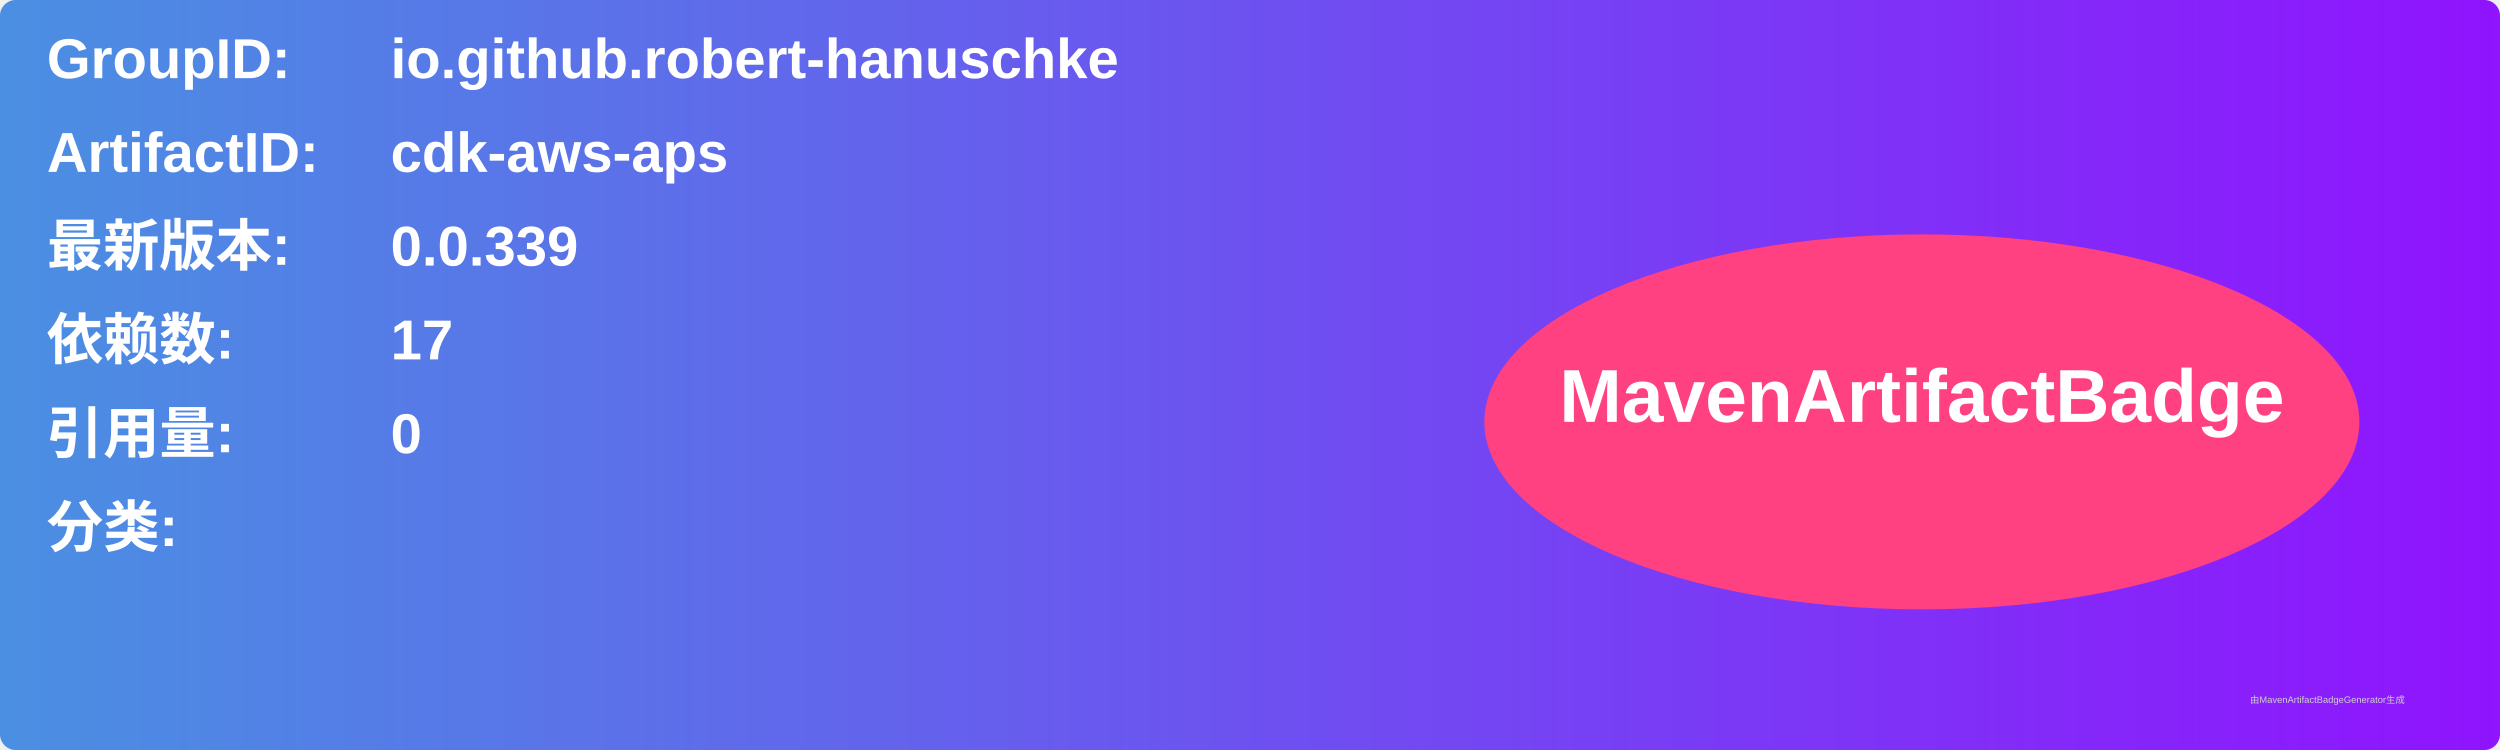
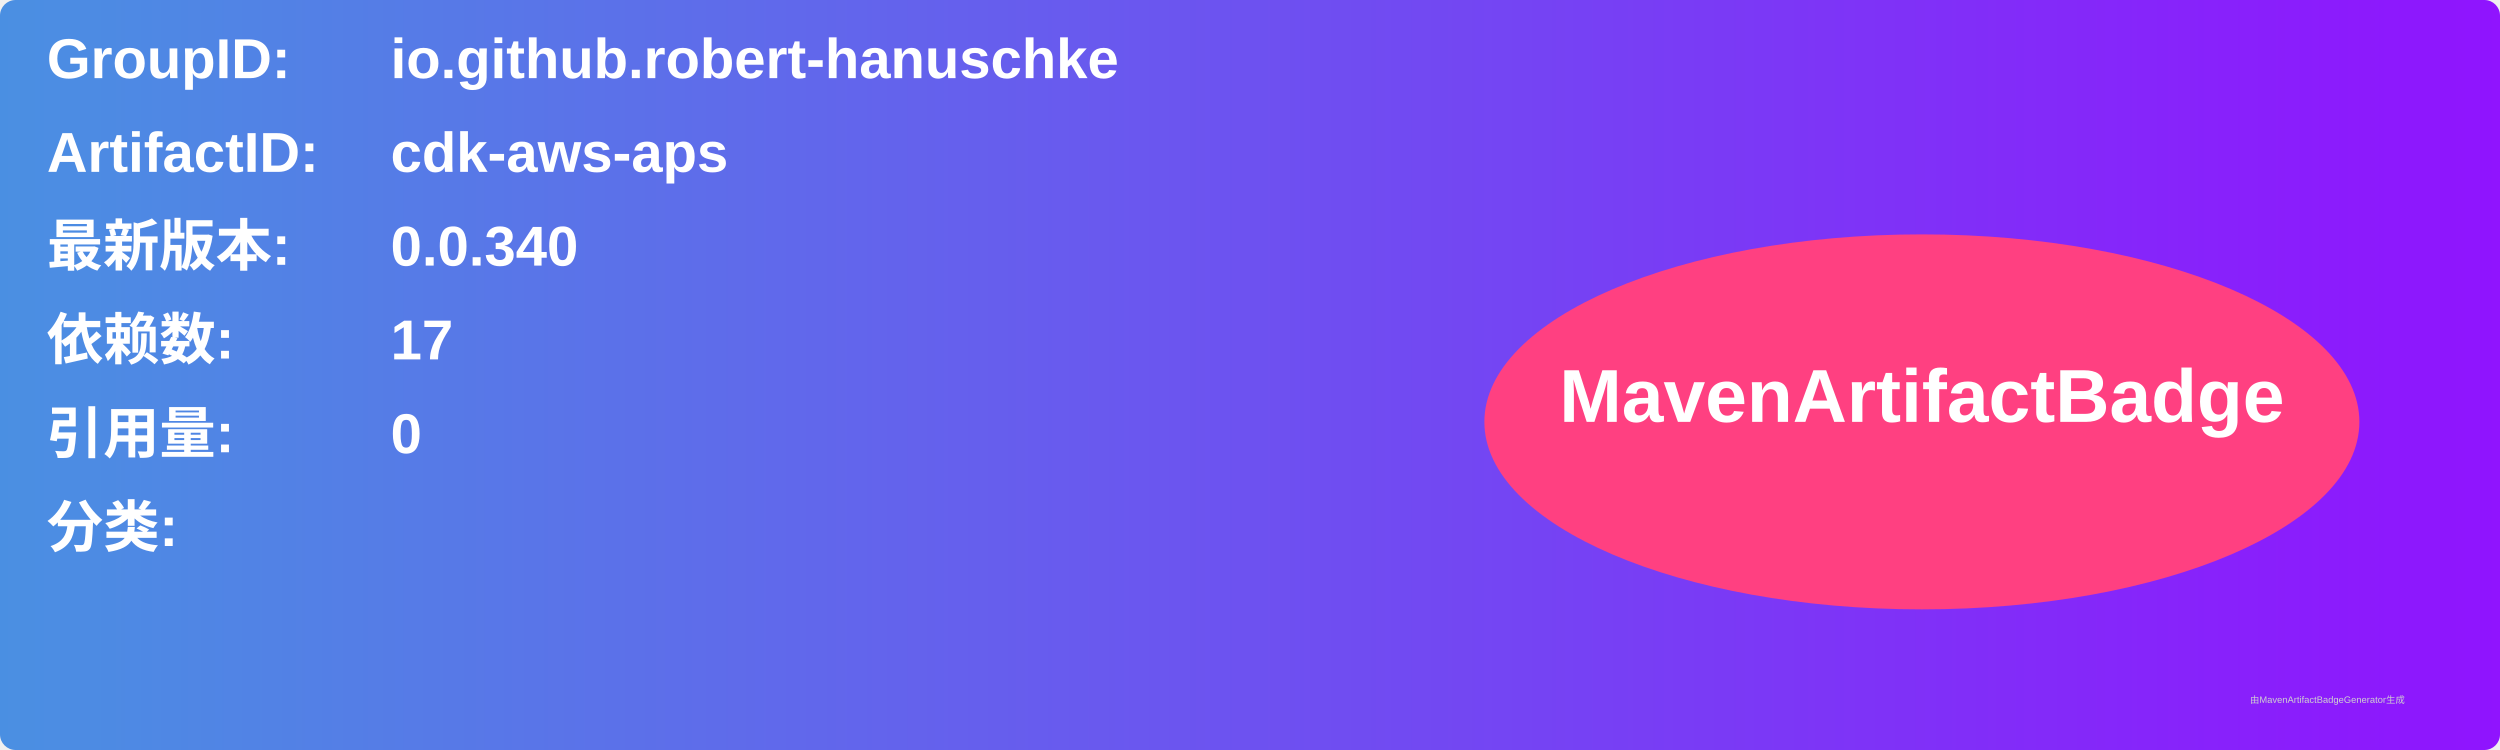
<svg xmlns="http://www.w3.org/2000/svg" width="800" height="240" viewBox="0 0 800 240">
  <linearGradient id="grad" x1="0%" y1="0%" x2="100%" y2="0%">
    <stop offset="0%" stop-color="#4a90e2" />
    <stop offset="100%" stop-color="#9013fe" />
  </linearGradient>
  <rect width="100%" height="100%" rx="5" ry="5" fill="url(#grad)" />
  <g transform="translate(15, 15)">
    <text x="0" y="10" font-family="Arial" font-size="18" fill="white" font-weight="bold" width="260">GroupID:</text>
    <text x="110" y="10" font-family="Arial" font-size="18" fill="white" font-weight="bold" width="460">io.github.robert-hanuschke</text>
    <text x="0" y="40" font-family="Arial" font-size="18" fill="white" font-weight="bold" width="260">ArtifactID:</text>
    <text x="110" y="40" font-family="Arial" font-size="18" fill="white" font-weight="bold" width="460">cdk-aws-aps</text>
    <text x="0" y="70" font-family="Arial" font-size="18" fill="white" font-weight="bold">最新版本:</text>
    <text x="110" y="70" font-family="Arial" font-size="18" fill="white" font-weight="bold">
-       <tspan font-weight="bold">0.0.339</tspan>
+       <tspan font-weight="bold">0.0.340</tspan>
    </text>
    <text x="0" y="100" font-family="Arial" font-size="18" fill="white" font-weight="bold">依赖数: </text>
    <text x="110" y="100" font-family="Arial" font-size="18" fill="white">
      <tspan font-weight="bold">17</tspan>
    </text>
    <text x="0" y="130" font-family="Arial" font-size="18" fill="white" font-weight="bold">引用量: </text>
    <text x="110" y="130" font-family="Arial" font-size="18" fill="white">
      <tspan font-weight="bold">0</tspan>
    </text>
    <text x="0" y="160" font-family="Arial" font-size="18" fill="white" font-weight="bold">分类:</text>
    <text x="10" y="190" font-family="Arial" font-size="10" fill="white">
      <tspan font-weight="bold" />
    </text>
    <ellipse cx="600" cy="120" rx="140" ry="60" fill="#ff4081" />
    <text x="600" y="120" text-anchor="middle" font-family="Arial" font-size="24" fill="white" font-weight="bold">MavenArtifactBadge</text>
  </g>
  <text x="720" y="225" font-family="Arial" font-size="3" fill="#d0d0d0">由MavenArtifactBadgeGenerator生成</text>
</svg>
